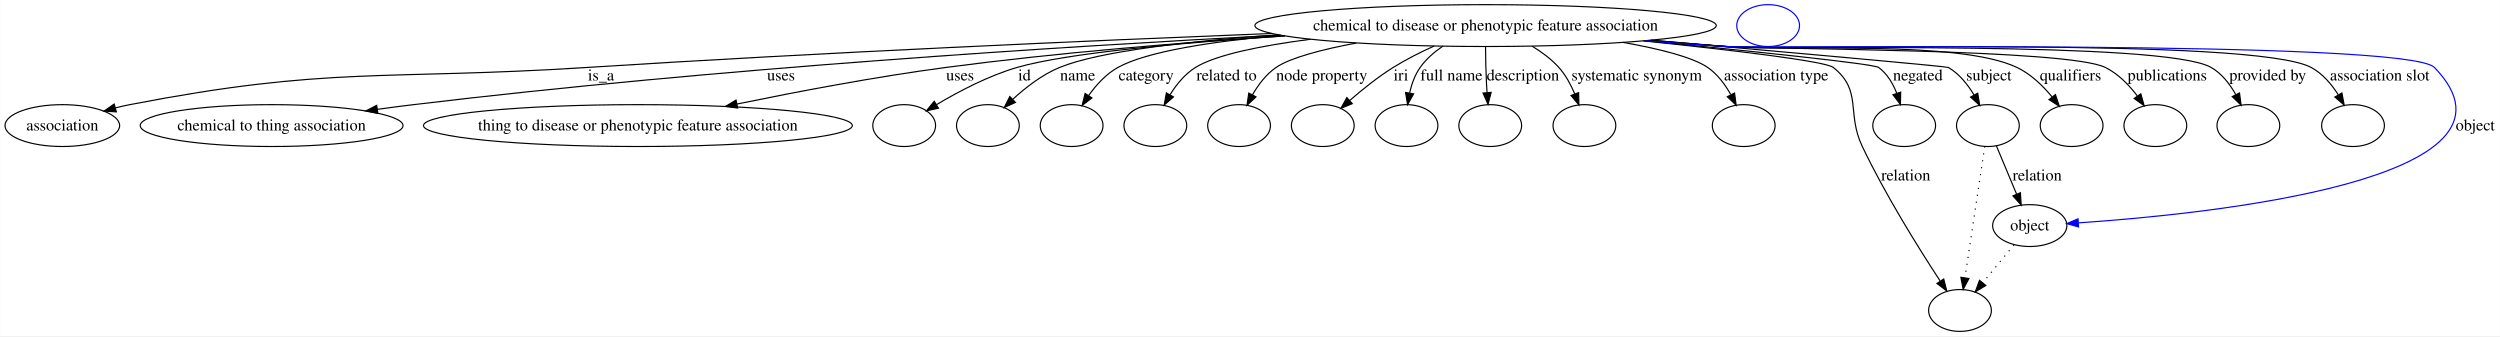
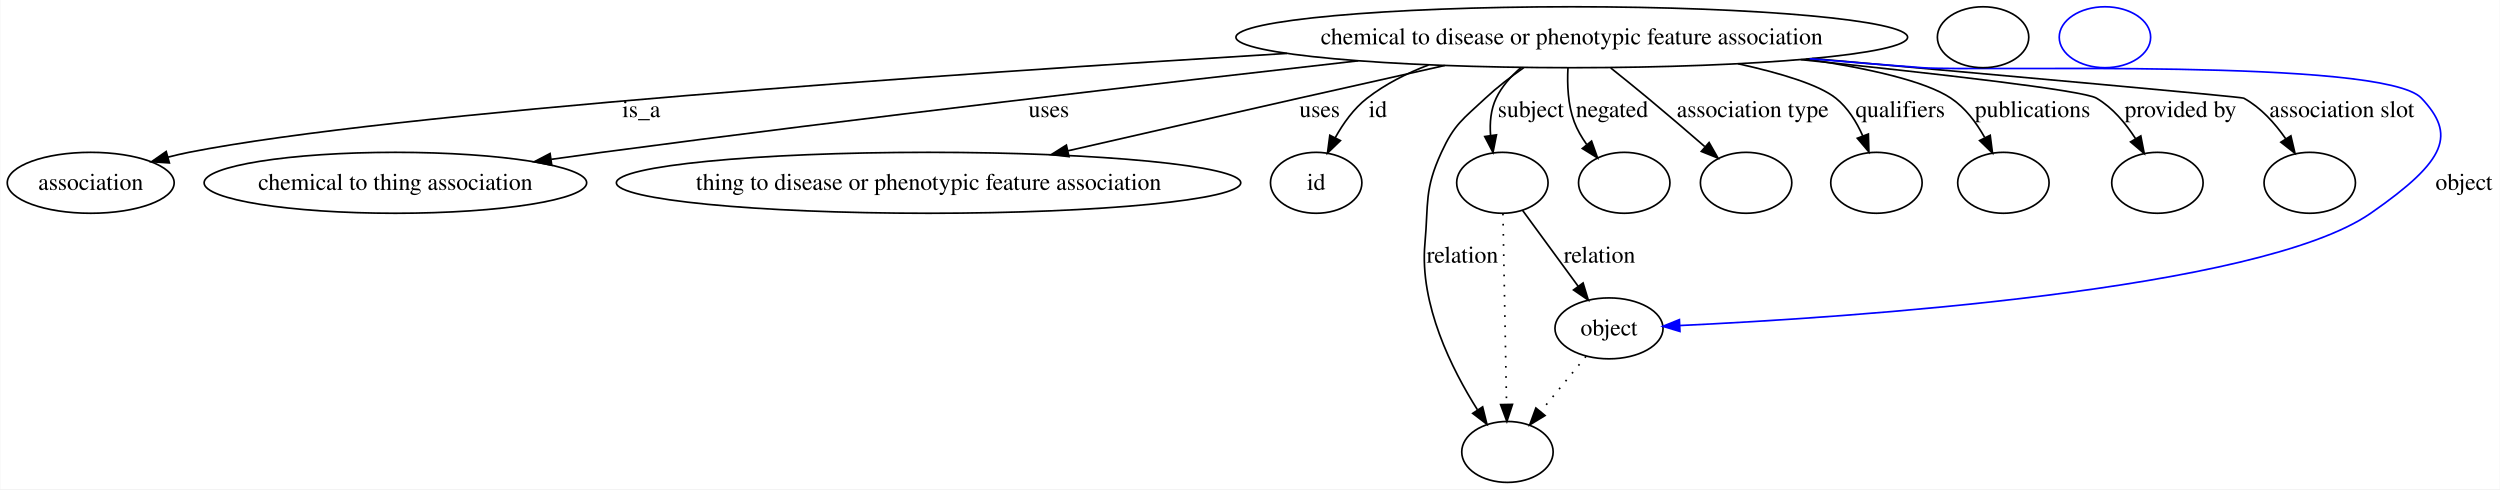
- <svg xmlns="http://www.w3.org/2000/svg" width="2150pt" height="289pt" viewBox="0.00 0.00 2149.61 289.00">
+ <svg xmlns="http://www.w3.org/2000/svg" width="1477pt" height="289pt" viewBox="0.00 0.00 1476.61 289.00">
  <g id="graph0" class="graph" transform="scale(1 1) rotate(0) translate(4 285)">
-     <polygon fill="#ffffff" stroke="transparent" points="-4,4 -4,-285 2145.608,-285 2145.608,4 -4,4" />
+     <polygon fill="#ffffff" stroke="transparent" points="-4,4 -4,-285 1472.609,-285 1472.609,4 -4,4" />
    <g id="node1" class="node">
-       <ellipse fill="none" stroke="#000000" cx="1273.401" cy="-263" rx="198.407" ry="18" />
-       <text text-anchor="middle" x="1273.401" y="-258.8" font-family="Times,serif" font-size="14.00" fill="#000000">chemical to disease or phenotypic feature association</text>
+       <ellipse fill="none" stroke="#000000" cx="924.402" cy="-263" rx="198.407" ry="18" />
+       <text text-anchor="middle" x="924.402" y="-258.8" font-family="Times,serif" font-size="14.00" fill="#000000">chemical to disease or phenotypic feature association</text>
    </g>
    <g id="node2" class="node">
      <ellipse fill="none" stroke="#000000" cx="49.401" cy="-177" rx="49.303" ry="18" />
      <text text-anchor="middle" x="49.401" y="-172.8" font-family="Times,serif" font-size="14.00" fill="#000000">association</text>
    </g>
    <g id="edge1" class="edge">
-       <path fill="none" stroke="#000000" d="M1089.503,-256.221C932.916,-250.02 702.01,-239.863 500.85,-227 325.764,-215.804 279.653,-228.313 107.401,-195 103.326,-194.212 99.132,-193.24 94.952,-192.16" />
-       <polygon fill="#000000" stroke="#000000" points="95.86,-188.78 85.288,-189.479 93.989,-195.525 95.86,-188.78" />
-       <text text-anchor="middle" x="512.677" y="-215.8" font-family="Times,serif" font-size="14.00" fill="#000000">is_a</text>
+       <path fill="none" stroke="#000000" d="M756.144,-253.442C554.064,-241.184 227.315,-218.666 107.401,-195 103.329,-194.196 99.137,-193.214 94.958,-192.127" />
+       <polygon fill="#000000" stroke="#000000" points="95.869,-188.747 85.297,-189.435 93.991,-195.491 95.869,-188.747" />
+       <text text-anchor="middle" x="374.677" y="-215.8" font-family="Times,serif" font-size="14.00" fill="#000000">is_a</text>
    </g>
    <g id="node3" class="node">
      <ellipse fill="none" stroke="#000000" cx="229.401" cy="-177" rx="113.014" ry="18" />
      <text text-anchor="middle" x="229.401" y="-172.8" font-family="Times,serif" font-size="14.00" fill="#000000">chemical to thing association</text>
    </g>
    <g id="edge2" class="edge">
-       <path fill="none" stroke="#000000" d="M1096.61,-254.817C910.664,-245.075 609.755,-226.092 351.401,-195 341.334,-193.788 330.815,-192.409 320.358,-190.965" />
-       <polygon fill="#000000" stroke="#000000" points="320.755,-187.487 310.366,-189.565 319.784,-194.419 320.755,-187.487" />
-       <text text-anchor="middle" x="667.457" y="-215.8" font-family="Times,serif" font-size="14.00" fill="#000000">uses</text>
+       <path fill="none" stroke="#000000" d="M798.237,-249.068C682.051,-235.991 504.947,-215.434 351.401,-195 341.692,-193.708 331.557,-192.303 321.458,-190.866" />
+       <polygon fill="#000000" stroke="#000000" points="321.783,-187.377 311.388,-189.422 320.79,-194.306 321.783,-187.377" />
+       <text text-anchor="middle" x="615.457" y="-215.8" font-family="Times,serif" font-size="14.00" fill="#000000">uses</text>
    </g>
    <g id="node4" class="node">
      <ellipse fill="none" stroke="#000000" cx="544.402" cy="-177" rx="184.435" ry="18" />
      <text text-anchor="middle" x="544.402" y="-172.8" font-family="Times,serif" font-size="14.00" fill="#000000">thing to disease or phenotypic feature association</text>
    </g>
    <g id="edge3" class="edge">
-       <path fill="none" stroke="#000000" d="M1100.743,-254.103C1013.189,-248.453 905.328,-239.75 809.291,-227 748.818,-218.972 681.253,-206.156 629.496,-195.51" />
-       <polygon fill="#000000" stroke="#000000" points="630.194,-192.08 619.692,-193.48 628.774,-198.935 630.194,-192.08" />
-       <text text-anchor="middle" x="821.457" y="-215.8" font-family="Times,serif" font-size="14.00" fill="#000000">uses</text>
+       <path fill="none" stroke="#000000" d="M849.384,-246.315C822.253,-240.26 791.387,-233.348 763.291,-227 718.154,-216.802 667.81,-205.31 626.794,-195.917" />
+       <polygon fill="#000000" stroke="#000000" points="627.376,-192.46 616.847,-193.639 625.813,-199.284 627.376,-192.46" />
+       <text text-anchor="middle" x="775.457" y="-215.8" font-family="Times,serif" font-size="14.00" fill="#000000">uses</text>
    </g>
    <g id="node5" class="node">
      <ellipse fill="none" stroke="#000000" cx="773.402" cy="-177" rx="27" ry="18" />
+       <text text-anchor="middle" x="773.402" y="-172.8" font-family="Times,serif" font-size="14.00" fill="#000000">id</text>
    </g>
    <g id="edge4" class="edge">
-       <path fill="none" stroke="#000000" d="M1100.636,-254.147C1011.656,-248.273 913.087,-239.349 870.512,-227 845.783,-219.827 819.967,-206.198 801.174,-194.978" />
-       <polygon fill="#000000" stroke="#000000" points="802.905,-191.934 792.548,-189.703 799.253,-197.906 802.905,-191.934" />
-       <text text-anchor="middle" x="876.846" y="-215.8" font-family="Times,serif" font-size="14.00" fill="#000000">id</text>
+       <path fill="none" stroke="#000000" d="M839.841,-246.637C826.87,-241.714 814.245,-235.315 803.512,-227 795.629,-220.893 789.357,-212.093 784.623,-203.573" />
+       <polygon fill="#000000" stroke="#000000" points="787.714,-201.93 780.085,-194.578 781.464,-205.083 787.714,-201.93" />
+       <text text-anchor="middle" x="809.846" y="-215.8" font-family="Times,serif" font-size="14.00" fill="#000000">id</text>
+     </g>
+     <g id="node7" class="node">
+       <ellipse fill="none" stroke="#000000" cx="883.402" cy="-177" rx="27" ry="18" />
+     </g>
+     <g id="edge5" class="edge">
+       <path fill="none" stroke="#000000" d="M894.518,-245.153C888.553,-240.086 883.098,-234.007 879.746,-227 876.53,-220.276 875.875,-212.455 876.427,-205.024" />
+       <polygon fill="#000000" stroke="#000000" points="879.919,-205.327 877.87,-194.932 872.989,-204.336 879.919,-205.327" />
+       <text text-anchor="middle" x="900.229" y="-215.8" font-family="Times,serif" font-size="14.00" fill="#000000">subject</text>
+     </g>
+     <g id="node8" class="node">
+       <ellipse fill="none" stroke="#000000" cx="886.402" cy="-18" rx="27" ry="18" />
+     </g>
+     <g id="edge6" class="edge">
+       <path fill="none" stroke="#000000" d="M896.075,-245.064C888.387,-239.658 880.29,-233.438 873.402,-227 860.013,-214.488 855.05,-211.653 847.402,-195 837.222,-172.837 839.82,-165.291 837.643,-141 834.424,-105.091 853.479,-66.981 868.706,-42.865" />
+       <polygon fill="#000000" stroke="#000000" points="871.74,-44.622 874.3,-34.341 865.887,-40.781 871.74,-44.622" />
+       <text text-anchor="middle" x="859.781" y="-129.8" font-family="Times,serif" font-size="14.00" fill="#000000">relation</text>
+     </g>
+     <g id="node9" class="node">
+       <ellipse fill="none" stroke="#000000" cx="955.402" cy="-177" rx="27" ry="18" />
+     </g>
+     <g id="edge7" class="edge">
+       <path fill="none" stroke="#000000" d="M922.159,-244.873C921.633,-235.131 922.095,-223.085 925.87,-213 927.62,-208.325 930.244,-203.811 933.219,-199.652" />
+       <polygon fill="#000000" stroke="#000000" points="936.097,-201.658 939.649,-191.676 930.648,-197.264 936.097,-201.658" />
+       <text text-anchor="middle" x="948.167" y="-215.8" font-family="Times,serif" font-size="14.00" fill="#000000">negated</text>
+     </g>
+     <g id="node10" class="node">
+       <ellipse fill="none" stroke="#000000" cx="1027.401" cy="-177" rx="27" ry="18" />
+     </g>
+     <g id="edge8" class="edge">
+       <path fill="none" stroke="#000000" d="M947.426,-244.847C954.518,-239.184 962.321,-232.881 969.402,-227 980.538,-217.751 992.694,-207.323 1002.988,-198.394" />
+       <polygon fill="#000000" stroke="#000000" points="1005.543,-200.81 1010.789,-191.605 1000.948,-195.53 1005.543,-200.81" />
+       <text text-anchor="middle" x="1031.307" y="-215.8" font-family="Times,serif" font-size="14.00" fill="#000000">association type</text>
+     </g>
+     <g id="node11" class="node">
+       <ellipse fill="none" stroke="#000000" cx="1104.401" cy="-177" rx="27" ry="18" />
+     </g>
+     <g id="edge9" class="edge">
+       <path fill="none" stroke="#000000" d="M1022.563,-247.353C1047.714,-241.812 1070.474,-234.947 1080.401,-227 1087.533,-221.291 1092.675,-212.946 1096.323,-204.703" />
+       <polygon fill="#000000" stroke="#000000" points="1099.64,-205.828 1099.948,-195.238 1093.103,-203.325 1099.64,-205.828" />
+       <text text-anchor="middle" x="1118.453" y="-215.8" font-family="Times,serif" font-size="14.00" fill="#000000">qualifiers</text>
+     </g>
+     <g id="node12" class="node">
+       <ellipse fill="none" stroke="#000000" cx="1179.401" cy="-177" rx="27" ry="18" />
+     </g>
+     <g id="edge10" class="edge">
+       <path fill="none" stroke="#000000" d="M1062.951,-250.106C1099.609,-244.64 1133.199,-237.126 1148.401,-227 1156.891,-221.345 1163.475,-212.492 1168.348,-203.798" />
+       <polygon fill="#000000" stroke="#000000" points="1171.615,-205.091 1172.973,-194.583 1165.359,-201.951 1171.615,-205.091" />
+       <text text-anchor="middle" x="1196.619" y="-215.8" font-family="Times,serif" font-size="14.00" fill="#000000">publications</text>
+     </g>
+     <g id="node13" class="node">
+       <ellipse fill="none" stroke="#000000" cx="1270.401" cy="-177" rx="27" ry="18" />
+     </g>
+     <g id="edge11" class="edge">
+       <path fill="none" stroke="#000000" d="M1059.654,-249.761C1139.466,-241.534 1226.46,-231.666 1234.401,-227 1243.947,-221.392 1251.658,-212.146 1257.458,-203.12" />
+       <polygon fill="#000000" stroke="#000000" points="1260.584,-204.708 1262.619,-194.31 1254.544,-201.17 1260.584,-204.708" />
+       <text text-anchor="middle" x="1284.034" y="-215.8" font-family="Times,serif" font-size="14.00" fill="#000000">provided by</text>
+     </g>
+     <g id="node14" class="node">
+       <ellipse fill="none" stroke="#000000" cx="1360.401" cy="-177" rx="27" ry="18" />
+     </g>
+     <g id="edge12" class="edge">
+       <path fill="none" stroke="#000000" d="M1066.455,-250.442C1179.811,-240.372 1319.956,-227.788 1321.401,-227 1331.508,-221.487 1339.866,-212.134 1346.217,-202.998" />
+       <polygon fill="#000000" stroke="#000000" points="1349.251,-204.751 1351.683,-194.439 1343.351,-200.983 1349.251,-204.751" />
+       <text text-anchor="middle" x="1379.369" y="-215.8" font-family="Times,serif" font-size="14.00" fill="#000000">association slot</text>
+     </g>
+     <g id="node15" class="node">
+       <ellipse fill="none" stroke="#000000" cx="946.402" cy="-91" rx="31.931" ry="18" />
+       <text text-anchor="middle" x="946.402" y="-86.8" font-family="Times,serif" font-size="14.00" fill="#000000">object</text>
+     </g>
+     <g id="edge13" class="edge">
+       <path fill="none" stroke="#0000ff" d="M1064.94,-250.287C1087.169,-248.418 1109.907,-246.59 1131.401,-245 1164.151,-242.577 1403.899,-250.917 1426.401,-227 1446.514,-205.623 1442.126,-190.743 1396.401,-159 1330.647,-113.352 1087.085,-97.365 988.366,-92.683" />
+       <polygon fill="#0000ff" stroke="#0000ff" points="988.317,-89.177 978.167,-92.215 987.996,-96.169 988.317,-89.177" />
+       <text text-anchor="middle" x="1451.505" y="-172.8" font-family="Times,serif" font-size="14.00" fill="#000000">object</text>
    </g>
    <g id="node6" class="node">
-       <ellipse fill="none" stroke="#000000" cx="845.402" cy="-177" rx="27" ry="18" />
+       <ellipse fill="none" stroke="#000000" cx="1167.401" cy="-263" rx="27" ry="18" />
    </g>
-     <g id="edge5" class="edge">
-       <path fill="none" stroke="#000000" d="M1094.836,-255.071C1019.461,-249.75 941.297,-241.046 907.084,-227 892.102,-220.849 877.88,-209.813 866.876,-199.672" />
-       <polygon fill="#000000" stroke="#000000" points="869.096,-196.949 859.467,-192.528 864.237,-201.988 869.096,-196.949" />
-       <text text-anchor="middle" x="922.56" y="-215.8" font-family="Times,serif" font-size="14.00" fill="#000000">name</text>
-     </g>
-     <g id="node7" class="node">
-       <ellipse fill="none" stroke="#000000" cx="917.402" cy="-177" rx="27" ry="18" />
-     </g>
-     <g id="edge6" class="edge">
-       <path fill="none" stroke="#000000" d="M1097.517,-254.683C1038.962,-249.433 982.279,-240.889 957.208,-227 947.058,-221.377 938.558,-212.004 932.053,-202.883" />
-       <polygon fill="#000000" stroke="#000000" points="934.859,-200.779 926.44,-194.347 929.01,-204.625 934.859,-200.779" />
-       <text text-anchor="middle" x="981.498" y="-215.8" font-family="Times,serif" font-size="14.00" fill="#000000">category</text>
-     </g>
-     <g id="node8" class="node">
-       <ellipse fill="none" stroke="#000000" cx="989.402" cy="-177" rx="27" ry="18" />
-     </g>
-     <g id="edge7" class="edge">
-       <path fill="none" stroke="#000000" d="M1122.791,-251.23C1080.711,-245.773 1041.643,-237.98 1023.929,-227 1014.878,-221.39 1007.597,-212.431 1002.097,-203.636" />
-       <polygon fill="#000000" stroke="#000000" points="1004.992,-201.645 997.011,-194.677 998.904,-205.101 1004.992,-201.645" />
-       <text text-anchor="middle" x="1050.638" y="-215.8" font-family="Times,serif" font-size="14.00" fill="#000000">related to</text>
-     </g>
-     <g id="node9" class="node">
-       <ellipse fill="none" stroke="#000000" cx="1061.401" cy="-177" rx="27" ry="18" />
-     </g>
-     <g id="edge8" class="edge">
-       <path fill="none" stroke="#000000" d="M1162.191,-247.991C1132.617,-242.42 1105.497,-235.378 1093.26,-227 1084.687,-221.131 1077.922,-212.117 1072.872,-203.35" />
-       <polygon fill="#000000" stroke="#000000" points="1075.955,-201.693 1068.226,-194.446 1069.749,-204.931 1075.955,-201.693" />
-       <text text-anchor="middle" x="1132.472" y="-215.8" font-family="Times,serif" font-size="14.00" fill="#000000">node property</text>
-     </g>
-     <g id="node10" class="node">
-       <ellipse fill="none" stroke="#000000" cx="1133.401" cy="-177" rx="27" ry="18" />
-     </g>
-     <g id="edge9" class="edge">
-       <path fill="none" stroke="#000000" d="M1229.035,-245.391C1217.306,-240.071 1204.88,-233.813 1193.96,-227 1180.871,-218.833 1167.521,-208.117 1156.699,-198.701" />
-       <polygon fill="#000000" stroke="#000000" points="1158.759,-195.85 1148.961,-191.818 1154.106,-201.08 1158.759,-195.85" />
-       <text text-anchor="middle" x="1200.622" y="-215.8" font-family="Times,serif" font-size="14.00" fill="#000000">iri</text>
-     </g>
-     <g id="node11" class="node">
-       <ellipse fill="none" stroke="#000000" cx="1205.401" cy="-177" rx="27" ry="18" />
-     </g>
-     <g id="edge10" class="edge">
-       <path fill="none" stroke="#000000" d="M1236.627,-245.302C1229.262,-240.287 1222.235,-234.192 1217.143,-227 1212.609,-220.596 1209.804,-212.687 1208.076,-205.063" />
-       <polygon fill="#000000" stroke="#000000" points="1211.49,-204.265 1206.326,-195.014 1204.594,-205.466 1211.49,-204.265" />
-       <text text-anchor="middle" x="1244.031" y="-215.8" font-family="Times,serif" font-size="14.00" fill="#000000">full name</text>
-     </g>
-     <g id="node12" class="node">
-       <ellipse fill="none" stroke="#000000" cx="1277.401" cy="-177" rx="27" ry="18" />
-     </g>
-     <g id="edge11" class="edge">
-       <path fill="none" stroke="#000000" d="M1273.37,-244.937C1273.434,-235.429 1273.64,-223.577 1274.195,-213 1274.322,-210.568 1274.484,-208.046 1274.668,-205.517" />
-       <polygon fill="#000000" stroke="#000000" points="1278.178,-205.55 1275.511,-195.296 1271.201,-204.974 1278.178,-205.55" />
-       <text text-anchor="middle" x="1305.505" y="-215.8" font-family="Times,serif" font-size="14.00" fill="#000000">description</text>
-     </g>
-     <g id="node13" class="node">
-       <ellipse fill="none" stroke="#000000" cx="1358.401" cy="-177" rx="27" ry="18" />
-     </g>
-     <g id="edge12" class="edge">
-       <path fill="none" stroke="#000000" d="M1313.539,-245.187C1321.84,-240.178 1329.995,-234.115 1336.401,-227 1342.267,-220.487 1346.764,-212.159 1350.118,-204.177" />
-       <polygon fill="#000000" stroke="#000000" points="1353.416,-205.348 1353.655,-194.756 1346.863,-202.887 1353.416,-205.348" />
-       <text text-anchor="middle" x="1403.369" y="-215.8" font-family="Times,serif" font-size="14.00" fill="#000000">systematic synonym</text>
-     </g>
-     <g id="node14" class="node">
-       <ellipse fill="none" stroke="#000000" cx="1495.401" cy="-177" rx="27" ry="18" />
-     </g>
-     <g id="edge13" class="edge">
-       <path fill="none" stroke="#000000" d="M1391.609,-248.548C1422.87,-243.012 1451.495,-235.849 1464.401,-227 1472.815,-221.231 1479.382,-212.353 1484.262,-203.671" />
-       <polygon fill="#000000" stroke="#000000" points="1487.519,-204.985 1488.904,-194.481 1481.271,-201.829 1487.519,-204.985" />
-       <text text-anchor="middle" x="1523.307" y="-215.8" font-family="Times,serif" font-size="14.00" fill="#000000">association type</text>
-     </g>
-     <g id="node15" class="node">
-       <ellipse fill="none" stroke="#000000" cx="1705.401" cy="-177" rx="27" ry="18" />
+     <g id="edge15" class="edge">
+       <path fill="none" stroke="#000000" stroke-dasharray="1,5" d="M883.746,-158.761C884.266,-131.205 885.256,-78.735 885.869,-46.223" />
+       <polygon fill="#000000" stroke="#000000" points="889.372,-46.091 886.061,-36.027 882.373,-45.959 889.372,-46.091" />
    </g>
    <g id="edge14" class="edge">
-       <path fill="none" stroke="#000000" d="M1415.825,-250.466C1529.476,-240.412 1669.979,-227.837 1671.401,-227 1680.765,-221.49 1688.115,-212.262 1693.549,-203.224" />
-       <polygon fill="#000000" stroke="#000000" points="1696.648,-204.851 1698.347,-194.393 1690.497,-201.508 1696.648,-204.851" />
-       <text text-anchor="middle" x="1706.229" y="-215.8" font-family="Times,serif" font-size="14.00" fill="#000000">subject</text>
+       <path fill="none" stroke="#000000" d="M895.251,-160.824C904.548,-148.134 917.646,-130.254 928.26,-115.764" />
+       <polygon fill="#000000" stroke="#000000" points="931.089,-117.825 934.175,-107.69 925.442,-113.689 931.089,-117.825" />
+       <text text-anchor="middle" x="940.781" y="-129.8" font-family="Times,serif" font-size="14.00" fill="#000000">relation</text>
+     </g>
+     <g id="edge16" class="edge">
+       <path fill="none" stroke="#000000" stroke-dasharray="1,5" d="M932.787,-74.435C924.852,-64.781 914.71,-52.443 905.935,-41.766" />
+       <polygon fill="#000000" stroke="#000000" points="908.604,-39.501 899.55,-33.998 903.196,-43.945 908.604,-39.501" />
    </g>
    <g id="node16" class="node">
-       <ellipse fill="none" stroke="#000000" cx="1633.401" cy="-177" rx="27" ry="18" />
-     </g>
-     <g id="edge15" class="edge">
-       <path fill="none" stroke="#000000" d="M1410.342,-249.969C1502.177,-240.981 1607.143,-230.112 1611.401,-227 1618.776,-221.61 1623.715,-213.198 1627.008,-204.802" />
-       <polygon fill="#000000" stroke="#000000" points="1630.388,-205.726 1630.165,-195.134 1623.734,-203.554 1630.388,-205.726" />
-       <text text-anchor="middle" x="1645.167" y="-215.8" font-family="Times,serif" font-size="14.00" fill="#000000">negated</text>
-     </g>
-     <g id="node17" class="node">
-       <ellipse fill="none" stroke="#000000" cx="1681.401" cy="-18" rx="27" ry="18" />
-     </g>
-     <g id="edge16" class="edge">
-       <path fill="none" stroke="#000000" d="M1408.998,-249.833C1484.843,-241.934 1565.571,-232.402 1572.401,-227 1597.657,-207.026 1583.547,-188.067 1597.401,-159 1617.449,-116.942 1646.157,-71.086 1664.283,-43.443" />
-       <polygon fill="#000000" stroke="#000000" points="1667.402,-45.071 1669.996,-34.799 1661.562,-41.211 1667.402,-45.071" />
-       <text text-anchor="middle" x="1634.781" y="-129.8" font-family="Times,serif" font-size="14.00" fill="#000000">relation</text>
-     </g>
-     <g id="node18" class="node">
-       <ellipse fill="none" stroke="#000000" cx="1777.401" cy="-177" rx="27" ry="18" />
-     </g>
-     <g id="edge17" class="edge">
-       <path fill="none" stroke="#000000" d="M1415.072,-250.399C1436.944,-248.535 1459.275,-246.679 1480.401,-245 1535.926,-240.587 1680.105,-250.931 1730.401,-227 1742.217,-221.378 1752.545,-211.377 1760.487,-201.79" />
-       <polygon fill="#000000" stroke="#000000" points="1763.479,-203.642 1766.83,-193.591 1757.942,-199.359 1763.479,-203.642" />
-       <text text-anchor="middle" x="1776.453" y="-215.8" font-family="Times,serif" font-size="14.00" fill="#000000">qualifiers</text>
-     </g>
-     <g id="node19" class="node">
-       <ellipse fill="none" stroke="#000000" cx="1849.401" cy="-177" rx="27" ry="18" />
-     </g>
-     <g id="edge18" class="edge">
-       <path fill="none" stroke="#000000" d="M1413.374,-250.224C1435.782,-248.353 1458.722,-246.541 1480.401,-245 1516.588,-242.428 1773.86,-243.035 1806.401,-227 1817.41,-221.576 1826.738,-211.928 1833.863,-202.545" />
-       <polygon fill="#000000" stroke="#000000" points="1836.889,-204.326 1839.772,-194.131 1831.161,-200.303 1836.889,-204.326" />
-       <text text-anchor="middle" x="1859.619" y="-215.8" font-family="Times,serif" font-size="14.00" fill="#000000">publications</text>
-     </g>
-     <g id="node20" class="node">
-       <ellipse fill="none" stroke="#000000" cx="1929.401" cy="-177" rx="27" ry="18" />
-     </g>
-     <g id="edge19" class="edge">
-       <path fill="none" stroke="#000000" d="M1411.965,-250.11C1434.815,-248.226 1458.263,-246.44 1480.401,-245 1526.68,-241.99 1857.208,-250.137 1897.401,-227 1906.55,-221.734 1913.5,-212.678 1918.547,-203.708" />
-       <polygon fill="#000000" stroke="#000000" points="1921.783,-205.063 1923.129,-194.554 1915.523,-201.929 1921.783,-205.063" />
-       <text text-anchor="middle" x="1946.034" y="-215.8" font-family="Times,serif" font-size="14.00" fill="#000000">provided by</text>
-     </g>
-     <g id="node21" class="node">
-       <ellipse fill="none" stroke="#000000" cx="2019.401" cy="-177" rx="27" ry="18" />
-     </g>
-     <g id="edge20" class="edge">
-       <path fill="none" stroke="#000000" d="M1411.12,-250.037C1434.235,-248.145 1457.988,-246.375 1480.401,-245 1536.221,-241.577 1934.091,-253.382 1983.401,-227 1993.163,-221.777 2000.916,-212.605 2006.689,-203.53" />
-       <polygon fill="#000000" stroke="#000000" points="2009.851,-205.051 2011.803,-194.638 2003.783,-201.562 2009.851,-205.051" />
-       <text text-anchor="middle" x="2042.369" y="-215.8" font-family="Times,serif" font-size="14.00" fill="#000000">association slot</text>
-     </g>
-     <g id="node22" class="node">
-       <ellipse fill="none" stroke="#000000" cx="1741.401" cy="-91" rx="31.931" ry="18" />
-       <text text-anchor="middle" x="1741.401" y="-86.8" font-family="Times,serif" font-size="14.00" fill="#000000">object</text>
-     </g>
-     <g id="edge21" class="edge">
-       <path fill="none" stroke="#0000ff" d="M1410.556,-249.963C1433.847,-248.067 1457.804,-246.315 1480.401,-245 1514.192,-243.033 2065.823,-251.285 2089.401,-227 2183.404,-130.178 1894.803,-100.906 1783.366,-93.337" />
-       <polygon fill="#0000ff" stroke="#0000ff" points="1783.361,-89.829 1773.154,-92.67 1782.905,-96.814 1783.361,-89.829" />
-       <text text-anchor="middle" x="2124.505" y="-172.8" font-family="Times,serif" font-size="14.00" fill="#000000">object</text>
-     </g>
-     <g id="edge23" class="edge">
-       <path fill="none" stroke="#000000" stroke-dasharray="1,5" d="M1702.695,-159.07C1698.554,-131.634 1690.608,-78.991 1685.68,-46.347" />
-       <polygon fill="#000000" stroke="#000000" points="1689.088,-45.474 1684.135,-36.109 1682.167,-46.519 1689.088,-45.474" />
-     </g>
-     <g id="edge22" class="edge">
-       <path fill="none" stroke="#000000" d="M1712.687,-159.597C1717.679,-147.669 1724.402,-131.611 1730.087,-118.029" />
-       <polygon fill="#000000" stroke="#000000" points="1733.371,-119.249 1734.004,-108.673 1726.914,-116.546 1733.371,-119.249" />
-       <text text-anchor="middle" x="1747.781" y="-129.8" font-family="Times,serif" font-size="14.00" fill="#000000">relation</text>
-     </g>
-     <g id="edge24" class="edge">
-       <path fill="none" stroke="#000000" stroke-dasharray="1,5" d="M1727.787,-74.435C1719.852,-64.781 1709.71,-52.443 1700.935,-41.766" />
-       <polygon fill="#000000" stroke="#000000" points="1703.604,-39.501 1694.55,-33.998 1698.196,-43.945 1703.604,-39.501" />
-     </g>
-     <g id="node23" class="node">
-       <ellipse fill="none" stroke="#0000ff" cx="1516.401" cy="-263" rx="27" ry="18" />
+       <ellipse fill="none" stroke="#0000ff" cx="1239.401" cy="-263" rx="27" ry="18" />
    </g>
  </g>
</svg>
